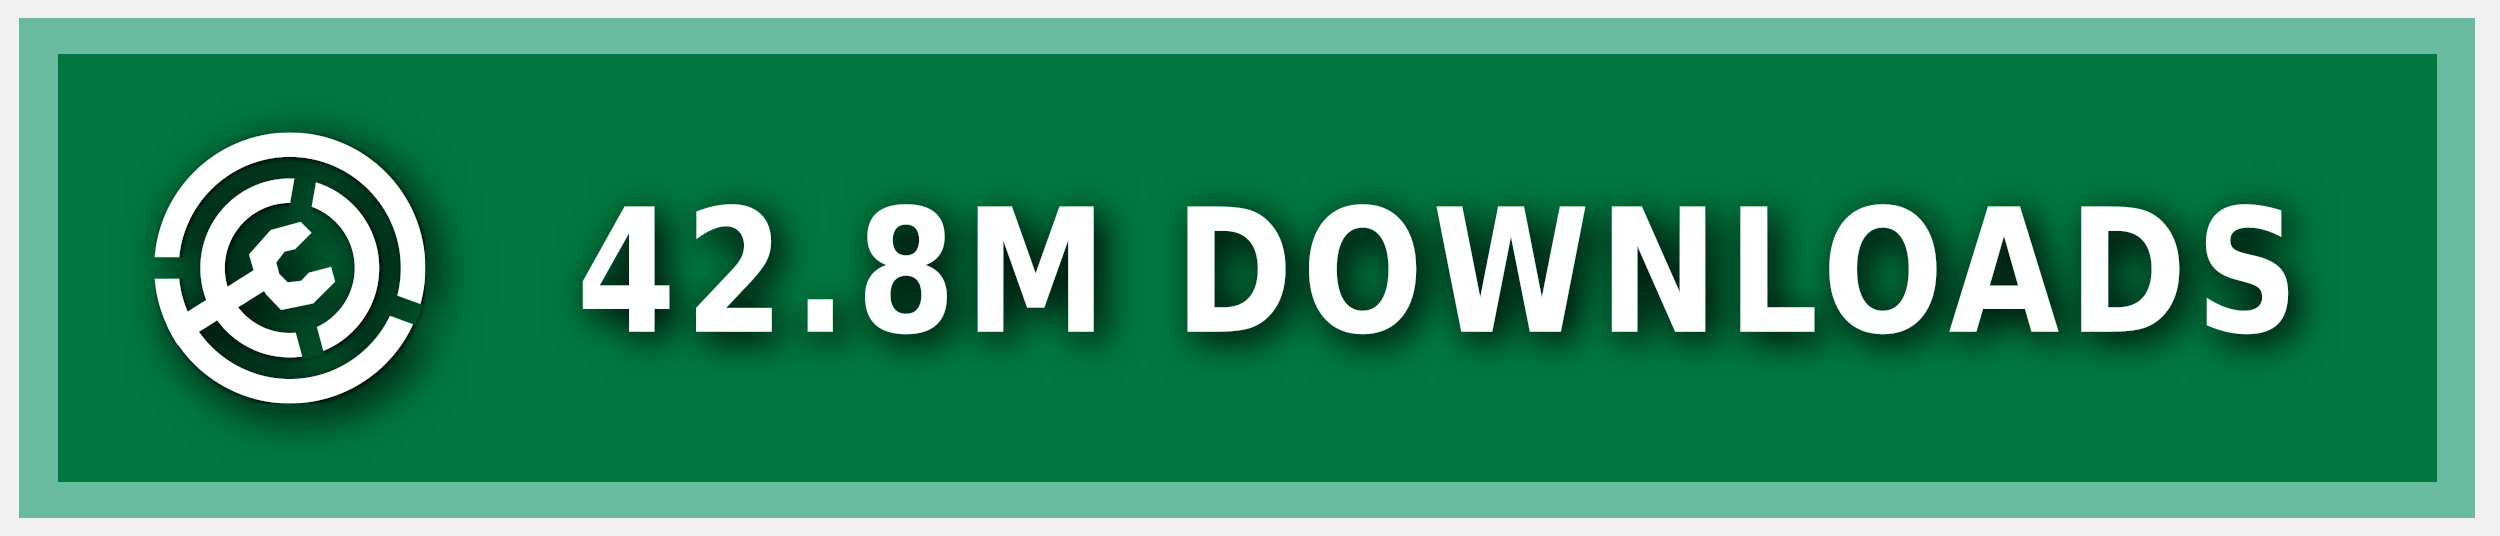
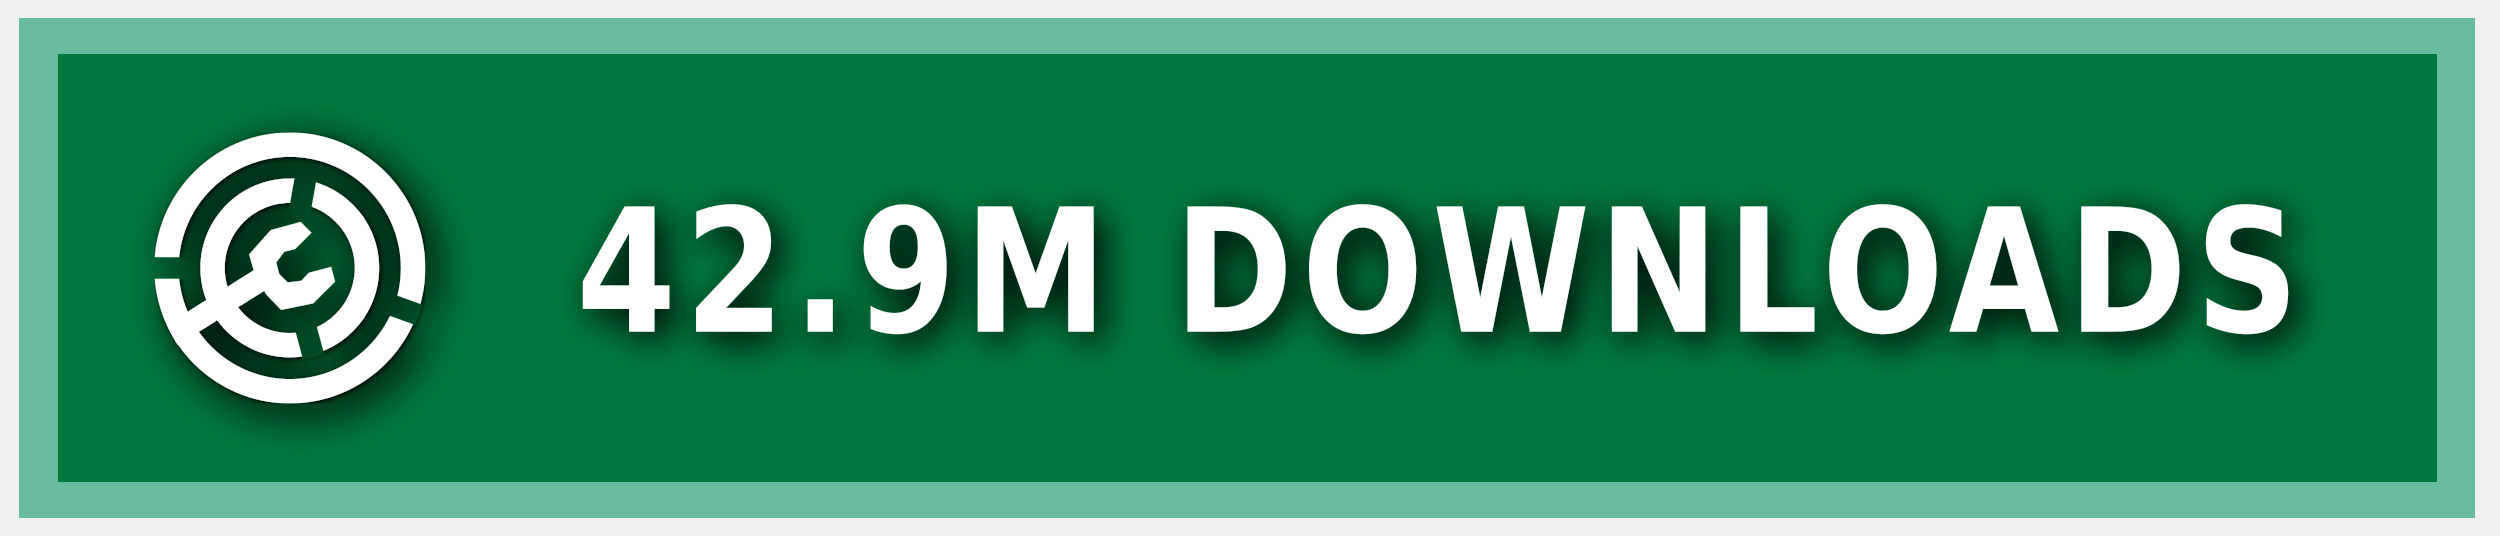
<svg xmlns="http://www.w3.org/2000/svg" xmlns:ns1="https://boxy-svg.com" width="140" height="30" role="img" aria-label="MODRINTH">
  <style> g:not(.noshadow) { filter: drop-shadow(0.5px 0.5px 1.0px black); } </style>
  <defs>
    <ns1:guide x="121.656" y="10.118" angle="90" />
    <ns1:guide x="127.198" y="17.628" angle="90" />
    <ns1:guide x="8.199" y="-3.08" angle="0" />
    <ns1:guide x="20.449" y="-4.101" angle="0" />
    <ns1:guide x="121.656" y="10.118" angle="90" />
    <ns1:guide x="127.198" y="17.628" angle="90" />
    <ns1:guide x="8.199" y="-3.08" angle="0" />
    <ns1:guide x="20.449" y="-4.101" angle="0" />
  </defs>
  <g class="noshadow" shape-rendering="crispEdges" style="" transform="matrix(1.074564, 0, 0, 1, 0, 0)">
    <rect x="1" y="1" width="128" height="28" style="fill: #00954E;" />
    <rect x="1" y="1" width="128" height="28" style="fill: rgba(0, 0, 0, 0.2);" />
    <rect x="2" y="2" width="126" height="26" style="fill: none; stroke-width:2px; stroke: rgba(211, 255, 255, 0.5);" />
  </g>
  <g fill-rule="evenodd" stroke-linejoin="round" stroke-miterlimit="1.5" clip-rule="evenodd" transform="matrix(1.2, 0, 0, 1.2, -1.2, -1.5)">
    <path fill="none" d="M 8.199 7.432 L 20.846 7.432 L 20.846 20.079 L 8.199 20.079 L 8.199 7.432 Z" style="" />
    <g clip-path="url(#a)" transform="matrix(0.126469, 0, 0, 0.126469, 8.198999, 7.431019)" style="">
      <path fill="#ffffff" d="M50 17c18.207 0 32.988 14.787 32.988 33S68.207 83 50 83 17.012 68.213 17.012 50 31.793 17 50 17Zm0 9c13.24 0 23.988 10.755 23.988 24S63.24 74 50 74 26.012 63.245 26.012 50 36.76 26 50 26Z" />
    </g>
    <g clip-path="url(#b)" transform="matrix(0.126469, 0, 0, 0.126469, 8.198999, 7.431019)" style="">
      <path fill="#ffffff" d="M50 0c27.596 0 50 22.404 50 50s-22.404 50-50 50S0 77.596 0 50 22.404 0 50 0Zm0 9c22.629 0 41 18.371 41 41S72.629 91 50 91 9 72.629 9 50 27.371 9 50 9Z" />
    </g>
    <g class="noshadow" clip-path="url(#c)" transform="matrix(0.112383, 0, 0, 0.122032, 8.268063, 7.737635)" style="">
      <path fill="none" stroke="#ffffff" stroke-width="9" d="M 50 50 L 5.171 75.882" />
    </g>
    <path fill="#ffffff" d="M 12.909 14.103 L 12.625 13.123 L 13.637 11.985 L 15.028 11.605 L 15.534 12.111 L 14.775 12.87 L 14.269 12.996 L 13.89 13.502 L 14.032 14.038 L 14.425 14.429 L 15.053 14.354 L 15.415 13.979 L 16.452 13.701 L 16.637 14.392 L 15.613 15.407 L 14.121 15.714 L 13.415 14.979 L 12.909 14.103 Z" style="" />
    <clipPath id="clip-1">
      <path d="M50 0c27.596 0 50 22.404 50 50s-22.404 50-50 50S0 77.596 0 50 22.404 0 50 0Zm0 39.549c5.768 0 10.451 4.683 10.451 10.451 0 5.768-4.683 10.451-10.451 10.451-5.768 0-10.451-4.683-10.451-10.451 0-5.768 4.683-10.451 10.451-10.451Z" />
    </clipPath>
    <g class="noshadow" clip-path="url(#clip-1)" transform="matrix(0.064459, 0.010209, -0.018807, 0.118741, -9.215255, -61.72825)" style="transform-origin: 27.985px 74.177px;">
      <path fill="none" stroke="#ffffff" stroke-width="9" d="M 49.29 67.75 L 6.679 80.603" style="" />
    </g>
  </g>
  <g>
    <clipPath id="a">
      <path fill-rule="evenodd" stroke-linejoin="round" stroke-miterlimit="1.5" clip-rule="evenodd" d="M100 0H0v100h100V0ZM46.002 49.295l.076 1.757 8.83 32.963 7.843-2.102-8.596-32.094 5.804-32.932-7.997-1.41-5.96 33.818Z" />
    </clipPath>
    <clipPath id="b">
      <path d="M0 0v46h50l1.368.241L99 63.578l-2.736 7.517L49.295 54H0v46h100V0H0Z" />
    </clipPath>
    <clipPath id="c">
      <path d="M50 0c27.596 0 50 22.404 50 50s-22.404 50-50 50S0 77.596 0 50 22.404 0 50 0Zm0 39.549c5.768 0 10.451 4.683 10.451 10.451 0 5.768-4.683 10.451-10.451 10.451-5.768 0-10.451-4.683-10.451-10.451 0-5.768 4.683-10.451 10.451-10.451Z" />
    </clipPath>
  </g>
  <g fill="#fff" text-anchor="middle" font-family="Verdana,Geneva,DejaVu Sans,sans-serif" text-rendering="geometricPrecision" font-size="100" transform="matrix(1, 0, 0, 1, 13, 0)">
-     <text style="font-size: 80px; font-weight: 700; white-space: pre;" transform="matrix(0.1, 0, 0, 0.120296, 0, -3.678133)" x="675" y="185" letter-spacing="5">42.8M DOWNLOADS</text>
+     <text style="font-size: 80px; font-weight: 700; white-space: pre;" transform="matrix(0.1, 0, 0, 0.120296, 0, -3.678133)" x="675" y="185" letter-spacing="5">42.9M DOWNLOADS</text>
  </g>
</svg>
